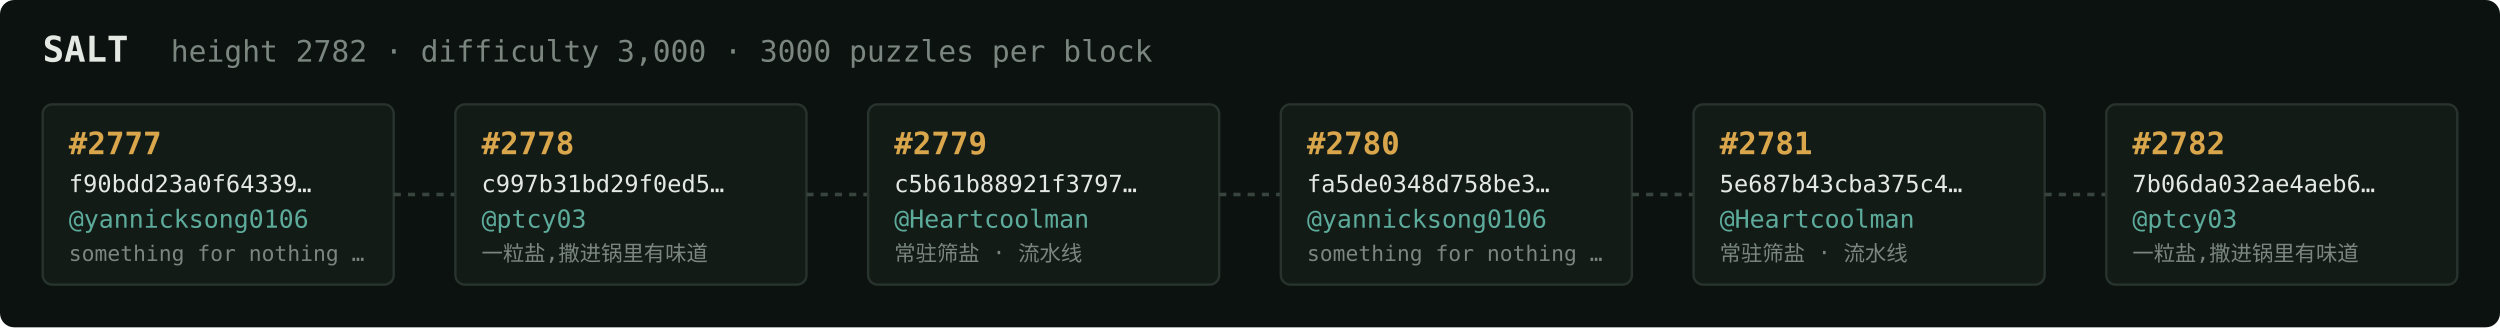
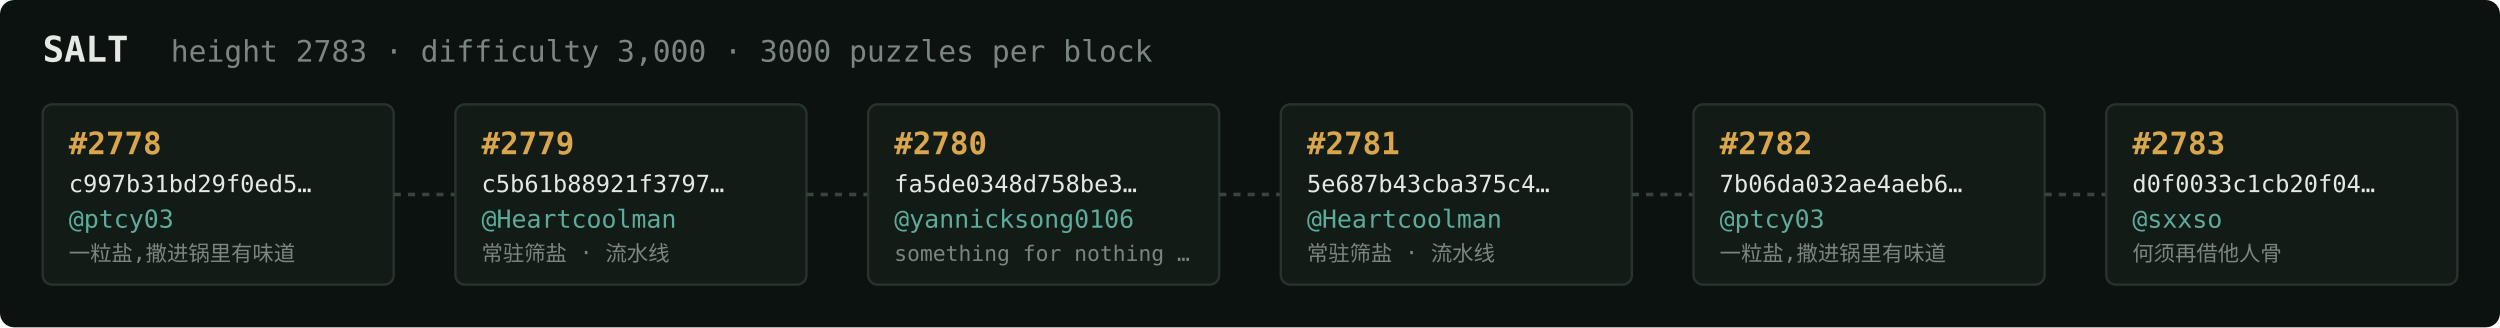
<svg xmlns="http://www.w3.org/2000/svg" width="1054" height="138" viewBox="0 0 1054 138" font-family="ui-monospace,SFMono-Regular,Menlo,monospace">
  <rect fill="#0c1210" width="1054" height="138" rx="6" />
  <text x="18" y="26" fill="#e5e9e3" font-size="15" font-weight="700">SALT</text>
-   <text x="72" y="26" fill="#7a867f" font-size="12.5">height 2782 · difficulty 3,000 · 3000 puzzles per block</text>
+   <text x="72" y="26" fill="#7a867f" font-size="12.5">height 2783 · difficulty 3,000 · 3000 puzzles per block</text>
  <rect x="18" y="44" width="148" height="76" rx="4" fill="#131b17" stroke="#28332e" stroke-width="1" />
-   <text x="29" y="65" fill="#d9a64c" font-size="13" font-weight="700">#2777</text>
-   <text x="29" y="81" fill="#e5e9e3" font-size="10">f90bdd23a0f64339…</text>
-   <text x="29" y="96" fill="#5cab9b" font-size="10.5">@yannicksong0106</text>
-   <text x="29" y="110" fill="#7a867f" font-size="9">something for nothing …</text>
+   <text x="29" y="65" fill="#d9a64c" font-size="13" font-weight="700">#2778</text>
+   <text x="29" y="81" fill="#e5e9e3" font-size="10">c997b31bd29f0ed5…</text>
+   <text x="29" y="96" fill="#5cab9b" font-size="10.5">@ptcy03</text>
+   <text x="29" y="110" fill="#7a867f" font-size="9">一粒盐,撒进锅里有味道</text>
  <line x1="166" y1="82.0" x2="192" y2="82.0" stroke="#38443e" stroke-width="1.5" stroke-dasharray="3 3" />
  <rect x="192" y="44" width="148" height="76" rx="4" fill="#131b17" stroke="#28332e" stroke-width="1" />
-   <text x="203" y="65" fill="#d9a64c" font-size="13" font-weight="700">#2778</text>
-   <text x="203" y="81" fill="#e5e9e3" font-size="10">c997b31bd29f0ed5…</text>
-   <text x="203" y="96" fill="#5cab9b" font-size="10.5">@ptcy03</text>
-   <text x="203" y="110" fill="#7a867f" font-size="9">一粒盐,撒进锅里有味道</text>
+   <text x="203" y="65" fill="#d9a64c" font-size="13" font-weight="700">#2779</text>
+   <text x="203" y="81" fill="#e5e9e3" font-size="10">c5b61b88921f3797…</text>
+   <text x="203" y="96" fill="#5cab9b" font-size="10.5">@Heartcoolman</text>
+   <text x="203" y="110" fill="#7a867f" font-size="9">常驻筛盐 · 流水线</text>
  <line x1="340" y1="82.0" x2="366" y2="82.0" stroke="#38443e" stroke-width="1.5" stroke-dasharray="3 3" />
  <rect x="366" y="44" width="148" height="76" rx="4" fill="#131b17" stroke="#28332e" stroke-width="1" />
-   <text x="377" y="65" fill="#d9a64c" font-size="13" font-weight="700">#2779</text>
-   <text x="377" y="81" fill="#e5e9e3" font-size="10">c5b61b88921f3797…</text>
-   <text x="377" y="96" fill="#5cab9b" font-size="10.5">@Heartcoolman</text>
-   <text x="377" y="110" fill="#7a867f" font-size="9">常驻筛盐 · 流水线</text>
+   <text x="377" y="65" fill="#d9a64c" font-size="13" font-weight="700">#2780</text>
+   <text x="377" y="81" fill="#e5e9e3" font-size="10">fa5de0348d758be3…</text>
+   <text x="377" y="96" fill="#5cab9b" font-size="10.5">@yannicksong0106</text>
+   <text x="377" y="110" fill="#7a867f" font-size="9">something for nothing …</text>
  <line x1="514" y1="82.0" x2="540" y2="82.0" stroke="#38443e" stroke-width="1.5" stroke-dasharray="3 3" />
  <rect x="540" y="44" width="148" height="76" rx="4" fill="#131b17" stroke="#28332e" stroke-width="1" />
-   <text x="551" y="65" fill="#d9a64c" font-size="13" font-weight="700">#2780</text>
-   <text x="551" y="81" fill="#e5e9e3" font-size="10">fa5de0348d758be3…</text>
-   <text x="551" y="96" fill="#5cab9b" font-size="10.5">@yannicksong0106</text>
-   <text x="551" y="110" fill="#7a867f" font-size="9">something for nothing …</text>
+   <text x="551" y="65" fill="#d9a64c" font-size="13" font-weight="700">#2781</text>
+   <text x="551" y="81" fill="#e5e9e3" font-size="10">5e687b43cba375c4…</text>
+   <text x="551" y="96" fill="#5cab9b" font-size="10.5">@Heartcoolman</text>
+   <text x="551" y="110" fill="#7a867f" font-size="9">常驻筛盐 · 流水线</text>
  <line x1="688" y1="82.0" x2="714" y2="82.0" stroke="#38443e" stroke-width="1.5" stroke-dasharray="3 3" />
  <rect x="714" y="44" width="148" height="76" rx="4" fill="#131b17" stroke="#28332e" stroke-width="1" />
-   <text x="725" y="65" fill="#d9a64c" font-size="13" font-weight="700">#2781</text>
-   <text x="725" y="81" fill="#e5e9e3" font-size="10">5e687b43cba375c4…</text>
-   <text x="725" y="96" fill="#5cab9b" font-size="10.5">@Heartcoolman</text>
-   <text x="725" y="110" fill="#7a867f" font-size="9">常驻筛盐 · 流水线</text>
+   <text x="725" y="65" fill="#d9a64c" font-size="13" font-weight="700">#2782</text>
+   <text x="725" y="81" fill="#e5e9e3" font-size="10">7b06da032ae4aeb6…</text>
+   <text x="725" y="96" fill="#5cab9b" font-size="10.5">@ptcy03</text>
+   <text x="725" y="110" fill="#7a867f" font-size="9">一粒盐,撒进锅里有味道</text>
  <line x1="862" y1="82.0" x2="888" y2="82.0" stroke="#38443e" stroke-width="1.5" stroke-dasharray="3 3" />
  <rect x="888" y="44" width="148" height="76" rx="4" fill="#131b17" stroke="#28332e" stroke-width="1" />
-   <text x="899" y="65" fill="#d9a64c" font-size="13" font-weight="700">#2782</text>
-   <text x="899" y="81" fill="#e5e9e3" font-size="10">7b06da032ae4aeb6…</text>
-   <text x="899" y="96" fill="#5cab9b" font-size="10.5">@ptcy03</text>
-   <text x="899" y="110" fill="#7a867f" font-size="9">一粒盐,撒进锅里有味道</text>
+   <text x="899" y="65" fill="#d9a64c" font-size="13" font-weight="700">#2783</text>
+   <text x="899" y="81" fill="#e5e9e3" font-size="10">d0f0033c1cb20f04…</text>
+   <text x="899" y="96" fill="#5cab9b" font-size="10.5">@sxxso</text>
+   <text x="899" y="110" fill="#7a867f" font-size="9">何须再借他人骨</text>
</svg>
